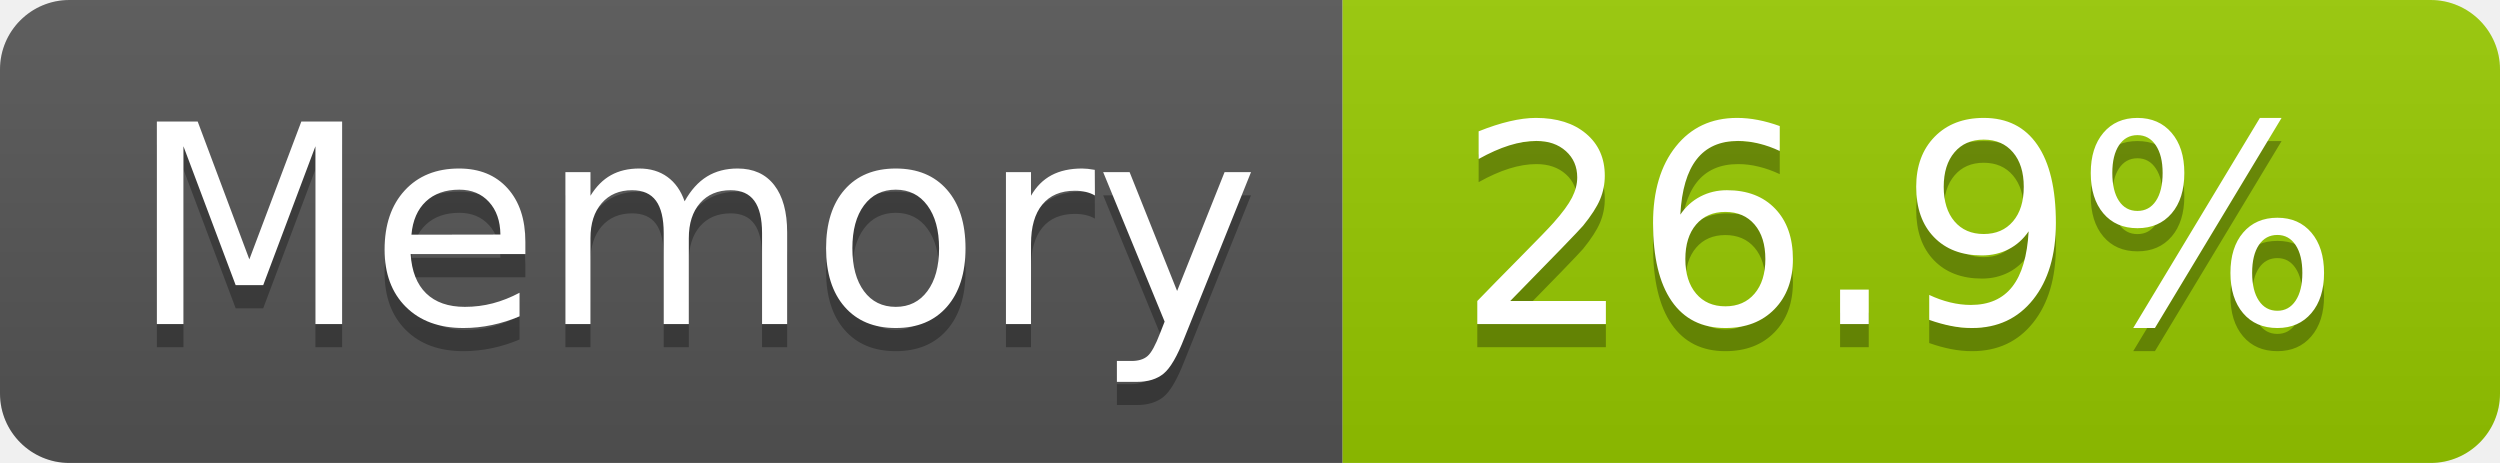
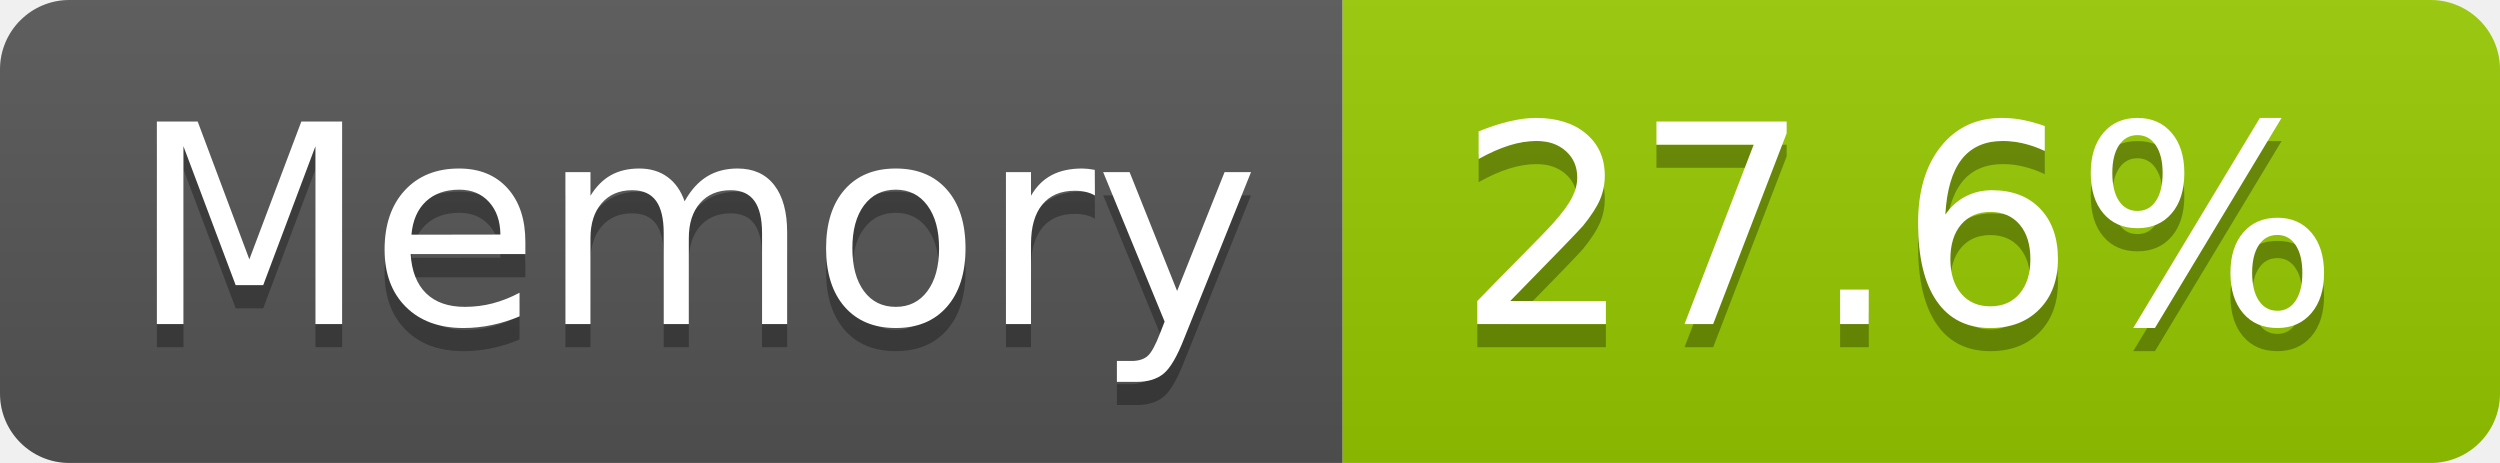
- <svg xmlns="http://www.w3.org/2000/svg" width="108" height="20" role="img" aria-label="Memory: 26.9%">
+ <svg xmlns="http://www.w3.org/2000/svg" width="108" height="20" role="img" aria-label="Memory: 27.6%">
  <linearGradient id="s" x2="0" y2="100%">
    <stop offset="0" stop-color="#bbb" stop-opacity=".1" />
    <stop offset="1" stop-opacity=".1" />
  </linearGradient>
  <clipPath id="r">
    <rect width="108" height="20" rx="3" fill="#fff" />
  </clipPath>
  <g clip-path="url(#r)">
    <rect width="58" height="20" fill="#555" />
    <rect x="58" width="50" height="20" fill="#97ca00" />
    <rect width="108" height="20" fill="url(#s)" />
  </g>
  <g fill="#fff" text-anchor="middle" font-family="Verdana,Geneva,DejaVu Sans,sans-serif" text-rendering="geometricPrecision" font-size="120">
    <text aria-hidden="true" x="300" y="150" fill="#010101" fill-opacity=".3" transform="scale(.1)" textLength="466">Memory</text>
    <text x="300" y="140" transform="scale(.1)" fill="#fff" textLength="466">Memory</text>
-     <text aria-hidden="true" x="820" y="150" fill="#010101" fill-opacity=".3" transform="scale(.1)" textLength="390">26.9%</text>
-     <text x="820" y="140" transform="scale(.1)" fill="#fff" textLength="390">26.9%</text>
+     <text aria-hidden="true" x="820" y="150" fill="#010101" fill-opacity=".3" transform="scale(.1)" textLength="390">27.6%</text>
+     <text x="820" y="140" transform="scale(.1)" fill="#fff" textLength="390">27.6%</text>
  </g>
</svg>
